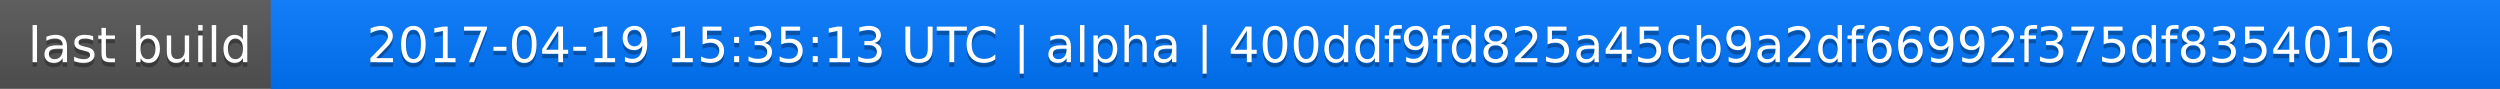
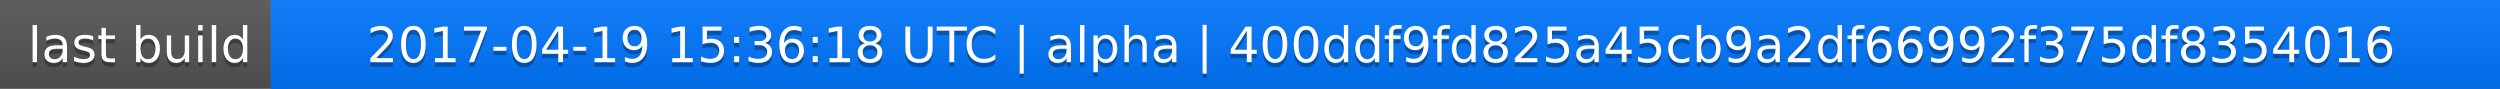
<svg xmlns="http://www.w3.org/2000/svg" width="563" height="20">
  <linearGradient id="a" x2="0" y2="100%">
    <stop offset="0" stop-color="#bbb" stop-opacity=".1" />
    <stop offset="1" stop-opacity=".1" />
  </linearGradient>
  <rect rx="0" width="563" height="20" fill="#555" />
  <rect rx="0" x="61" width="502" height="20" fill="#07f" />
  <path fill="#07f" d="M61 0h4v20h-4z" />
  <rect rx="0" width="563" height="20" fill="url(#a)" />
  <g fill="#fff" text-anchor="middle" font-family="DejaVu Sans,Verdana,Geneva,sans-serif" font-size="11">
    <text x="31.5" y="15" fill="#010101" fill-opacity=".3">last build</text>
    <text x="31.5" y="14">last build</text>
-     <text x="311" y="15" fill="#010101" fill-opacity=".3">2017-04-19 15:35:13 UTC | alpha | 400ddf9fd825a45cb9a2df66992f375df8354016</text>
-     <text x="311" y="14">2017-04-19 15:35:13 UTC | alpha | 400ddf9fd825a45cb9a2df66992f375df8354016</text>
+     <text x="311" y="15" fill="#010101" fill-opacity=".3">2017-04-19 15:36:18 UTC | alpha | 400ddf9fd825a45cb9a2df66992f375df8354016</text>
+     <text x="311" y="14">2017-04-19 15:36:18 UTC | alpha | 400ddf9fd825a45cb9a2df66992f375df8354016</text>
  </g>
</svg>
